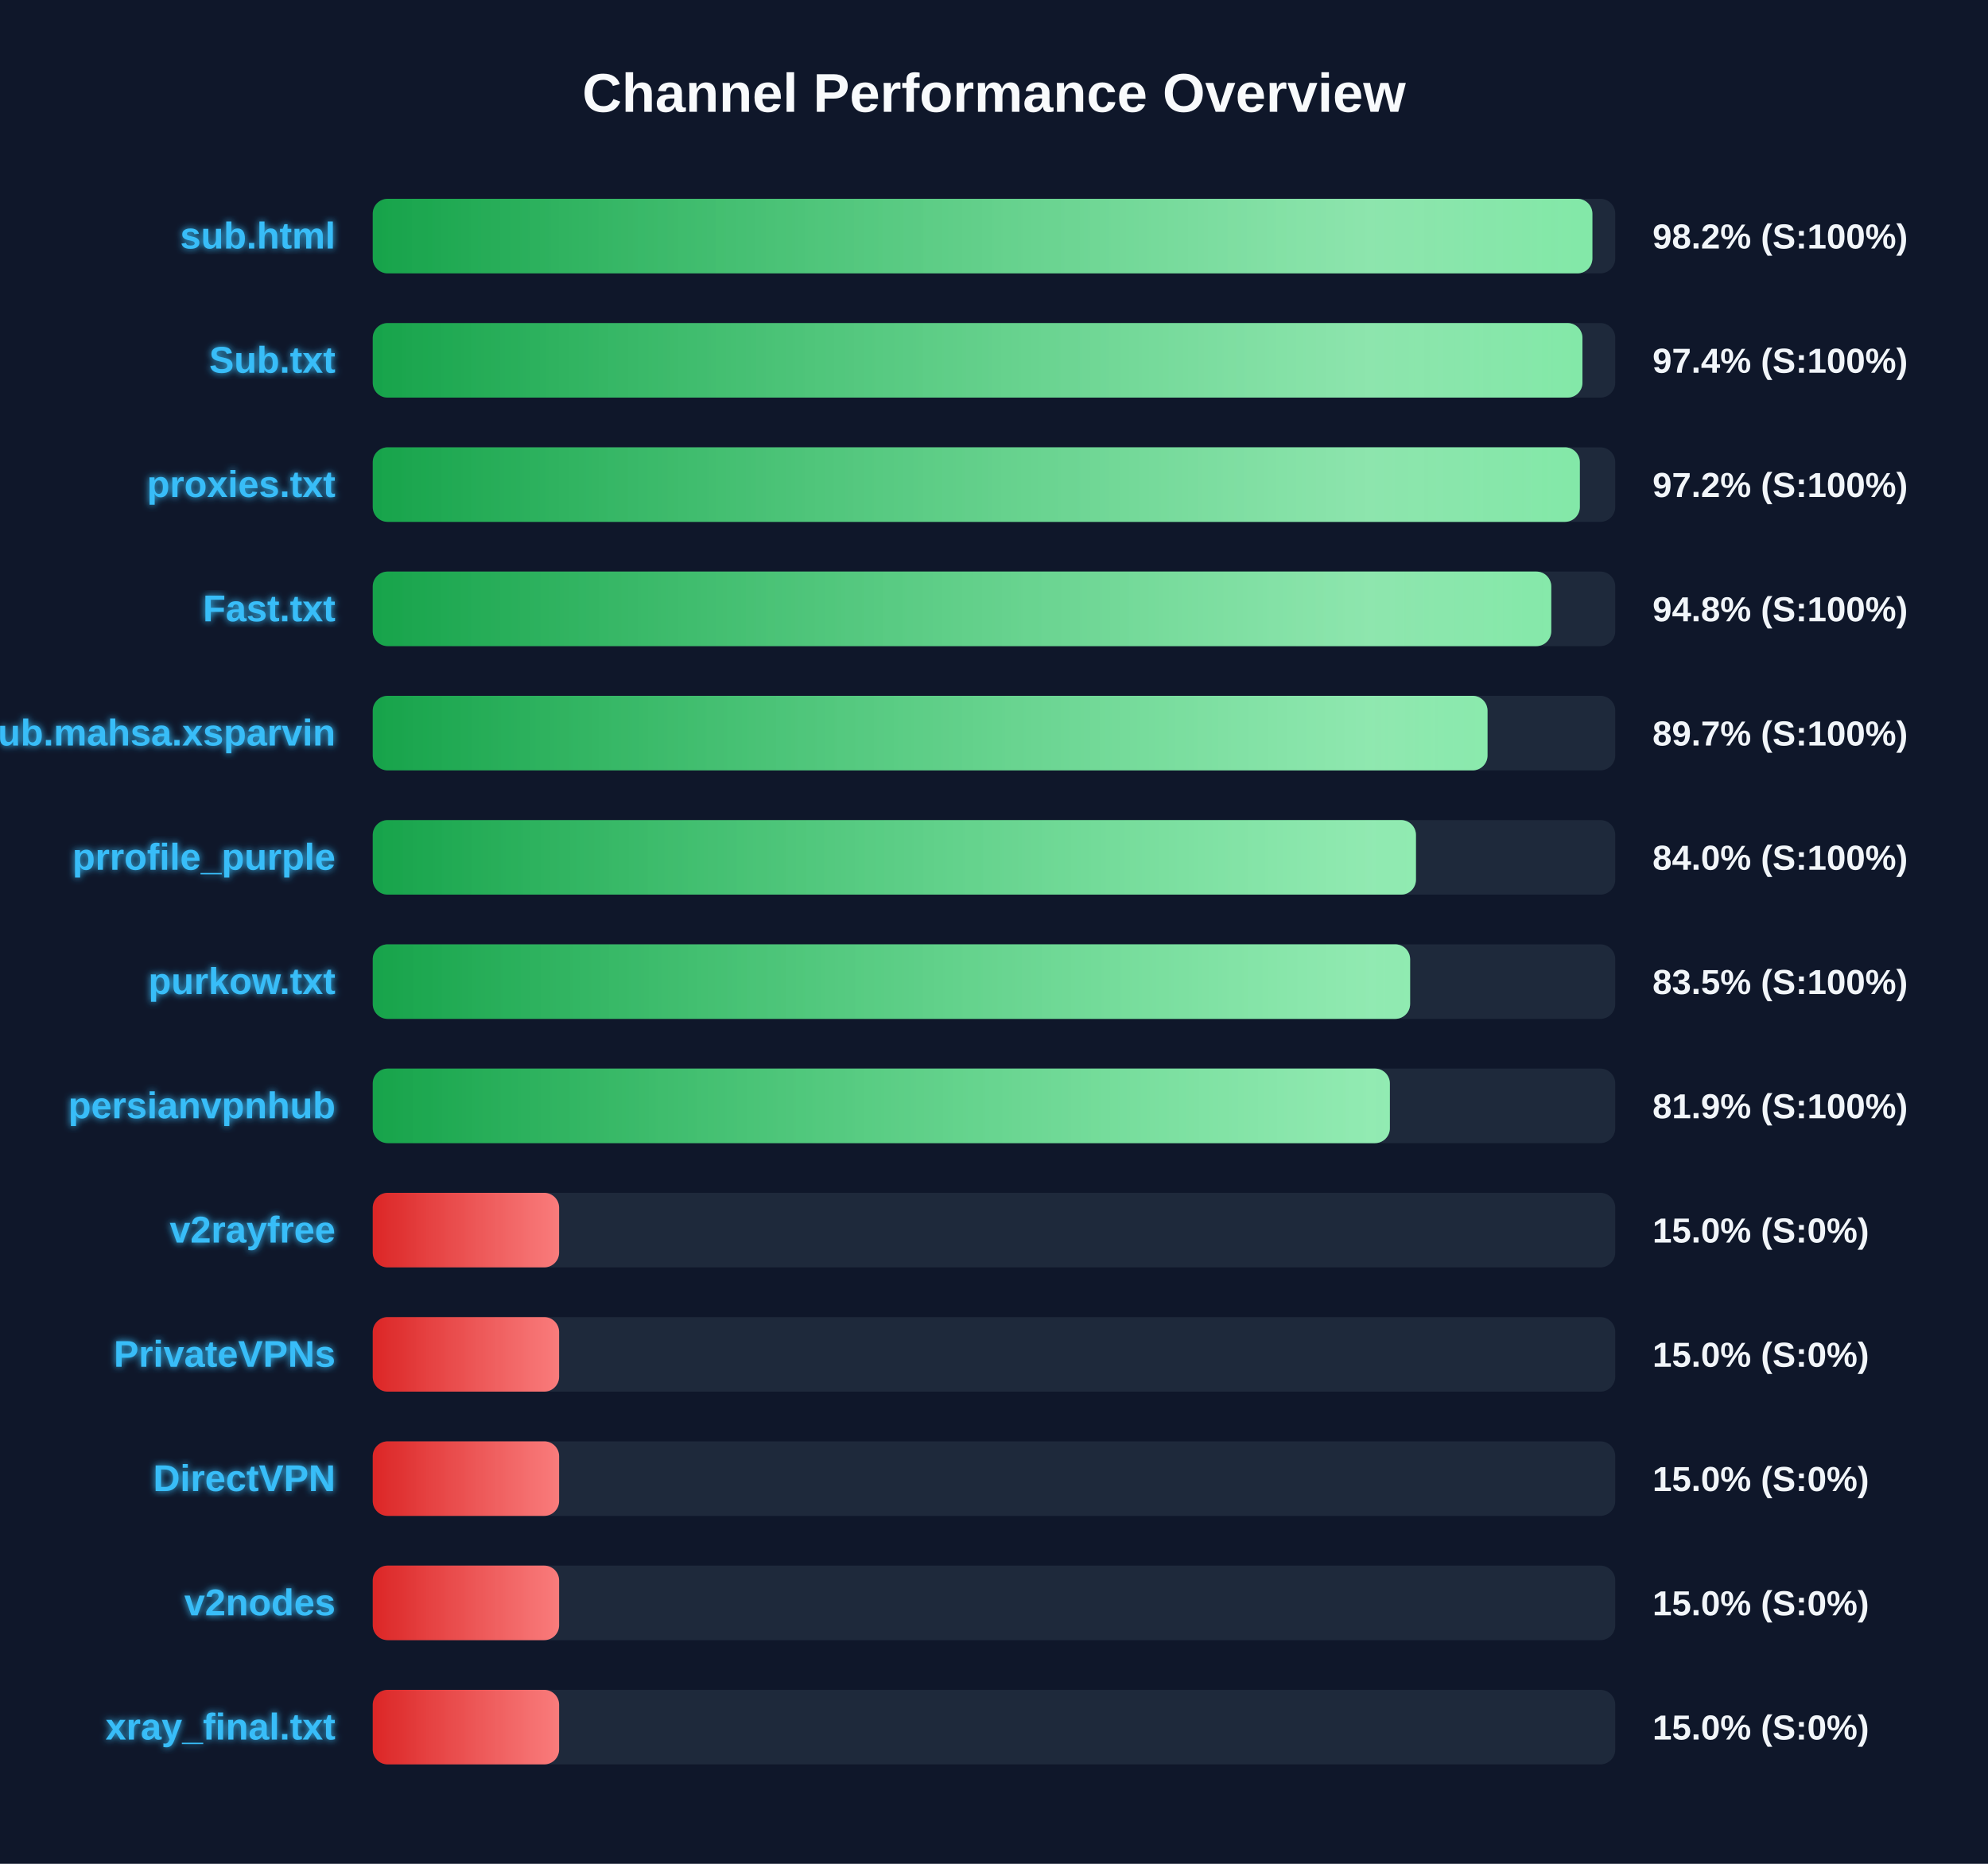
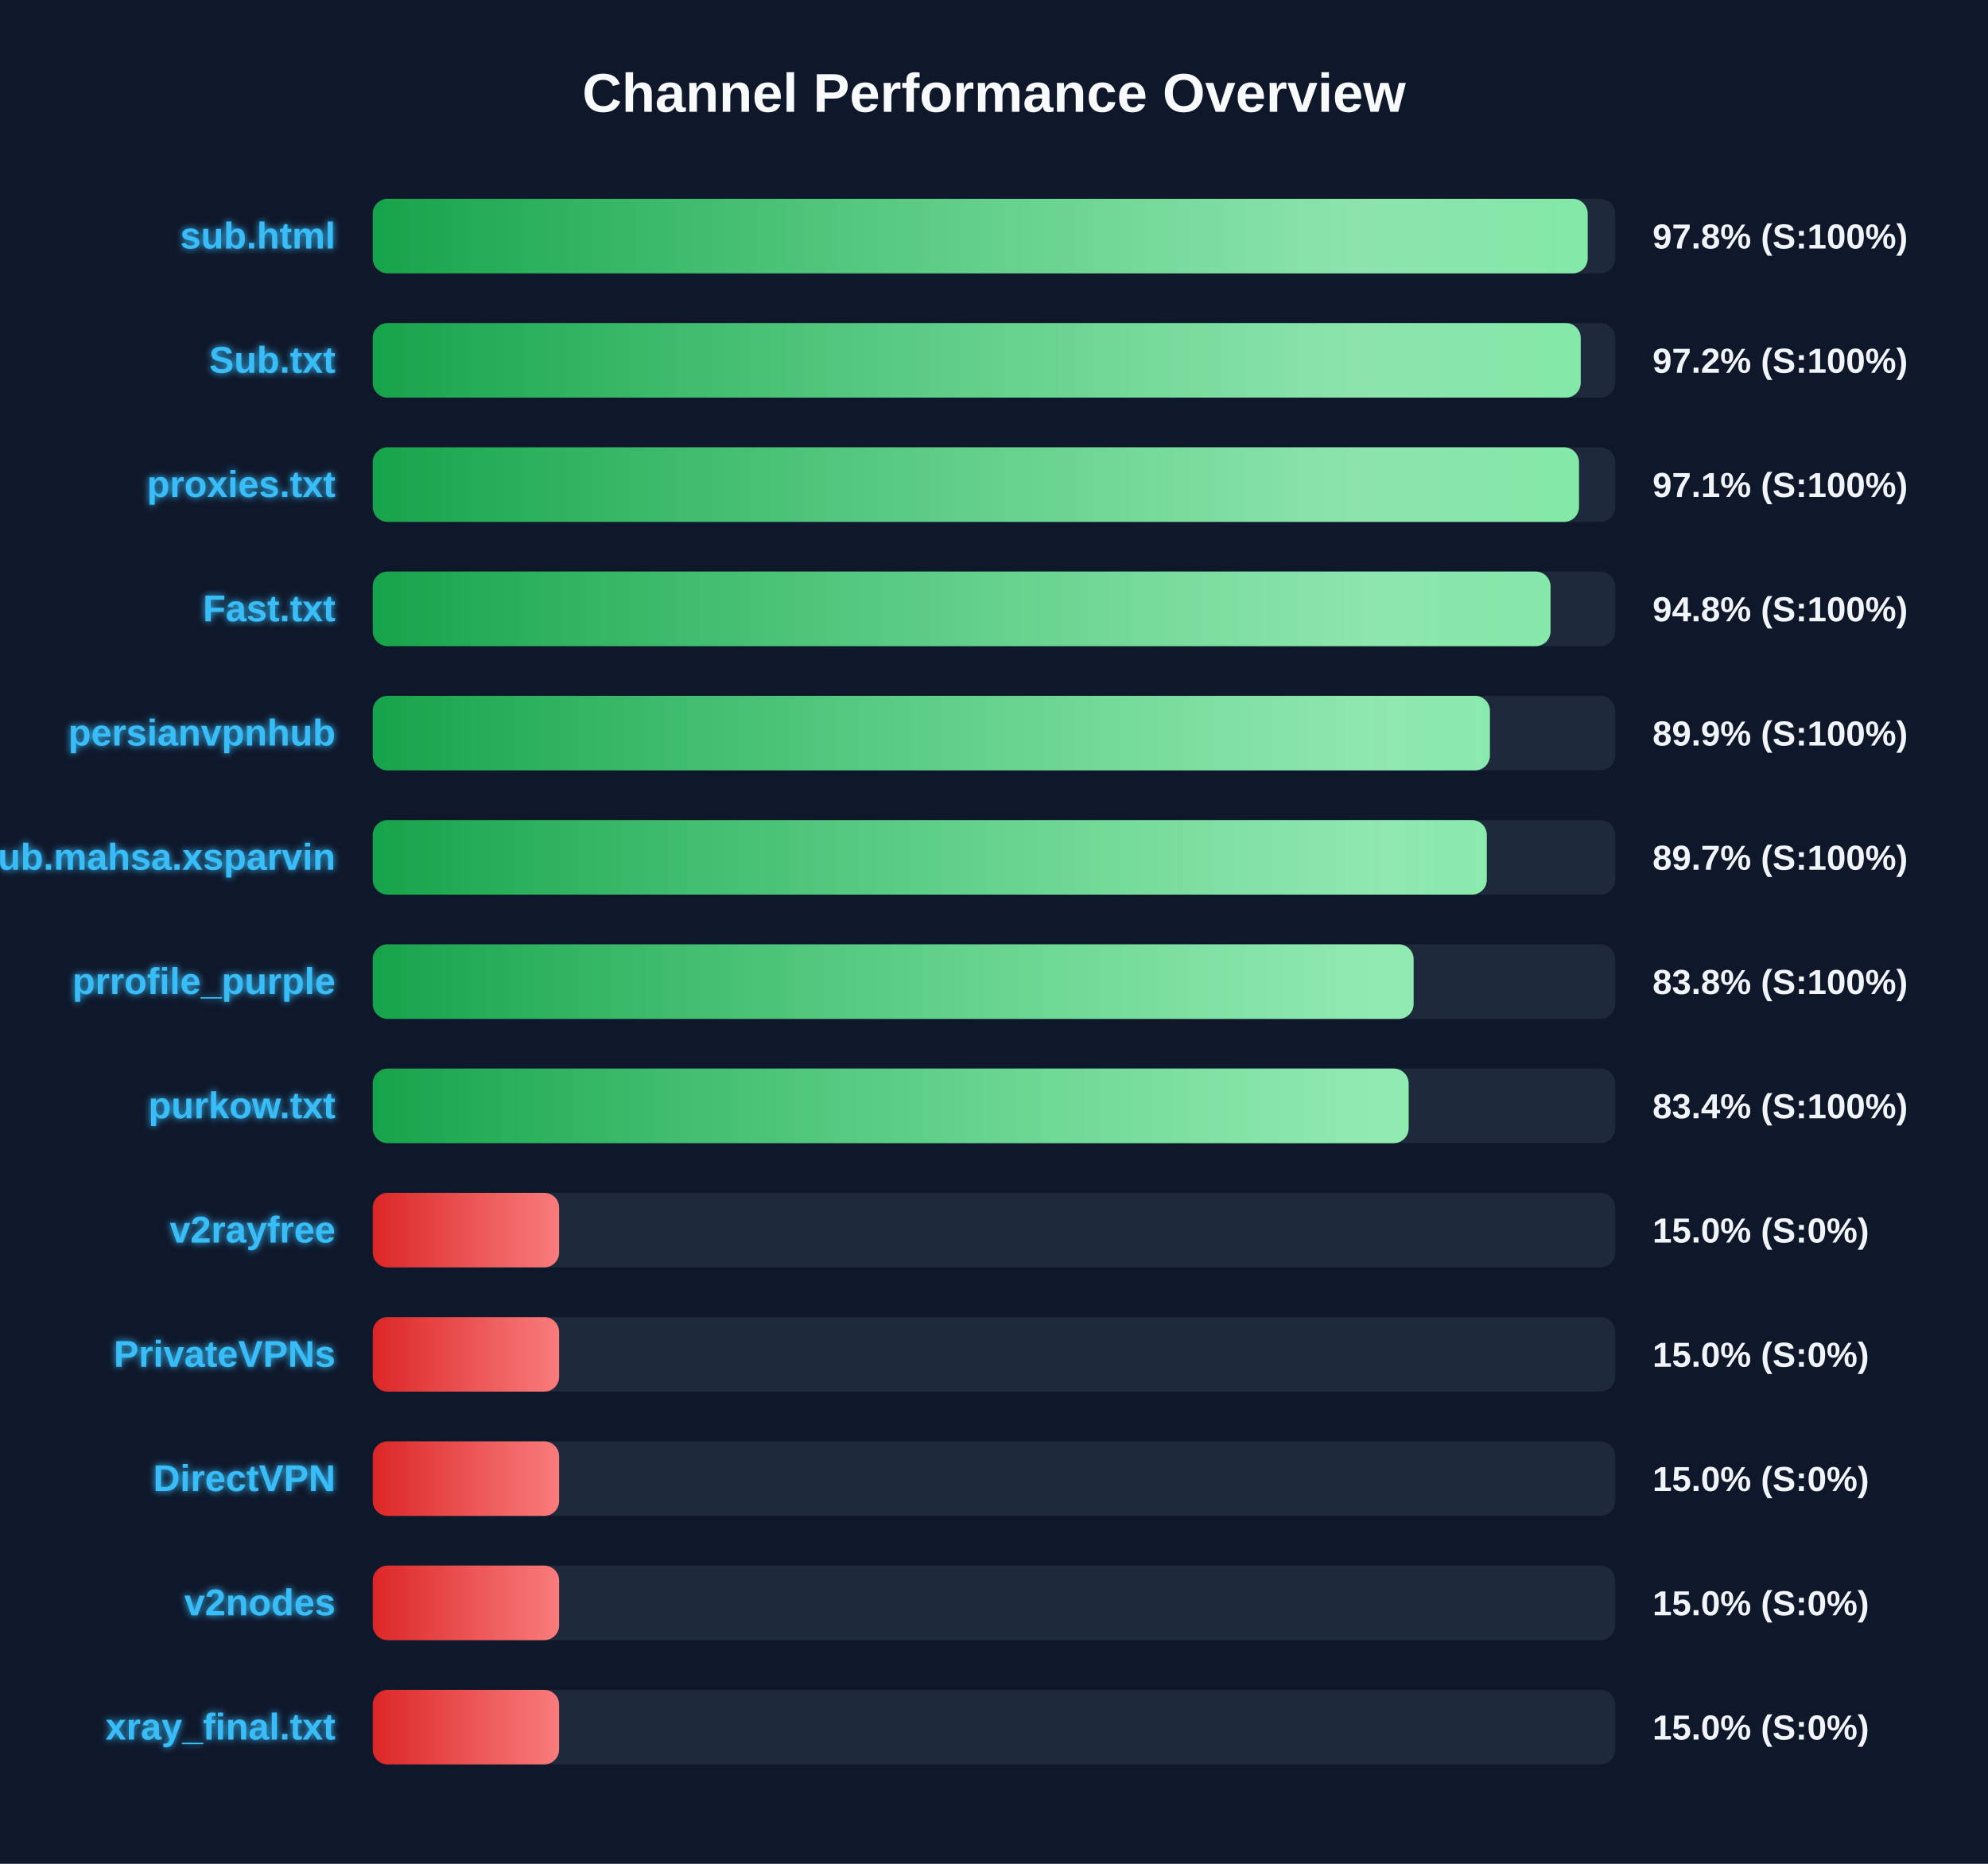
<svg xmlns="http://www.w3.org/2000/svg" width="800" height="750" version="1.1">
  <defs>
    <linearGradient id="grad-green" x1="0%" y1="0%" x2="100%" y2="0%">
      <stop offset="0%" stop-color="#16a34a" />
      <stop offset="100%" stop-color="#4ade80" />
    </linearGradient>
    <linearGradient id="grad-yellow" x1="0%" y1="0%" x2="100%" y2="0%">
      <stop offset="0%" stop-color="#ca8a04" />
      <stop offset="100%" stop-color="#fde047" />
    </linearGradient>
    <linearGradient id="grad-red" x1="0%" y1="0%" x2="100%" y2="0%">
      <stop offset="0%" stop-color="#dc2626" />
      <stop offset="100%" stop-color="#f87171" />
    </linearGradient>
    <linearGradient id="shimmer" x1="0%" y1="0%" x2="100%" y2="0%">
      <stop offset="0%" stop-color="rgba(255,255,255,0)" />
      <stop offset="50%" stop-color="rgba(255,255,255,0.4)" />
      <stop offset="100%" stop-color="rgba(255,255,255,0)" />
    </linearGradient>
    <filter id="glow" x="-20%" y="-20%" width="140%" height="140%">
      <feGaussianBlur stdDeviation="1.5" result="blur" />
      <feComposite in="SourceGraphic" in2="blur" operator="over" />
    </filter>
  </defs>
  <style>
        .bg-rect { fill: #0f172a; }
        .title { font: bold 22px 'Segoe UI', Arial, sans-serif; fill: #f8fafc; }
        .row { font: bold 15px 'Segoe UI', Arial, sans-serif; fill: #38bdf8; filter: url(#glow); }
        .score { font: bold 14px 'Segoe UI', Arial, sans-serif; fill: #f1f5f9; }
        @keyframes shimmer-anim {
            0% { transform: translateX(-100%); }
            100% { transform: translateX(200%); }
        }
        .shimmer-rect {
            animation: shimmer-anim 2.5s infinite linear;
        }
    </style>
  <rect width="100%" height="100%" class="bg-rect" />
  <text x="400" y="45" text-anchor="middle" class="title">Channel Performance Overview</text>
  <rect x="150" y="80" width="500" height="30" fill="#1e293b" rx="6" />
  <clipPath id="clip-0">
-     <rect x="150" y="80" width="490.8" height="30" rx="6" />
+     <rect x="150" y="80" width="488.9" height="30" rx="6" />
  </clipPath>
-   <rect x="150" y="80" width="490.8" height="30" fill="url(#grad-green)" rx="6" />
+   <rect x="150" y="80" width="488.9" height="30" fill="url(#grad-green)" rx="6" />
  <g clip-path="url(#clip-0)">
    <rect x="150" y="80" width="100%" height="30" fill="url(#shimmer)" class="shimmer-rect" />
  </g>
  <text x="135" y="100" text-anchor="end" class="row">sub.html</text>
-   <text x="665" y="100" text-anchor="start" class="score">98.2% (S:100%)</text>
+   <text x="665" y="100" text-anchor="start" class="score">97.8% (S:100%)</text>
  <rect x="150" y="130" width="500" height="30" fill="#1e293b" rx="6" />
  <clipPath id="clip-1">
-     <rect x="150" y="130" width="486.8" height="30" rx="6" />
+     <rect x="150" y="130" width="486.1" height="30" rx="6" />
  </clipPath>
-   <rect x="150" y="130" width="486.8" height="30" fill="url(#grad-green)" rx="6" />
+   <rect x="150" y="130" width="486.1" height="30" fill="url(#grad-green)" rx="6" />
  <g clip-path="url(#clip-1)">
    <rect x="150" y="130" width="100%" height="30" fill="url(#shimmer)" class="shimmer-rect" />
  </g>
  <text x="135" y="150" text-anchor="end" class="row">Sub.txt</text>
-   <text x="665" y="150" text-anchor="start" class="score">97.4% (S:100%)</text>
+   <text x="665" y="150" text-anchor="start" class="score">97.2% (S:100%)</text>
  <rect x="150" y="180" width="500" height="30" fill="#1e293b" rx="6" />
  <clipPath id="clip-2">
-     <rect x="150" y="180" width="485.75" height="30" rx="6" />
+     <rect x="150" y="180" width="485.4" height="30" rx="6" />
  </clipPath>
-   <rect x="150" y="180" width="485.75" height="30" fill="url(#grad-green)" rx="6" />
+   <rect x="150" y="180" width="485.4" height="30" fill="url(#grad-green)" rx="6" />
  <g clip-path="url(#clip-2)">
    <rect x="150" y="180" width="100%" height="30" fill="url(#shimmer)" class="shimmer-rect" />
  </g>
  <text x="135" y="200" text-anchor="end" class="row">proxies.txt</text>
-   <text x="665" y="200" text-anchor="start" class="score">97.2% (S:100%)</text>
+   <text x="665" y="200" text-anchor="start" class="score">97.1% (S:100%)</text>
  <rect x="150" y="230" width="500" height="30" fill="#1e293b" rx="6" />
  <clipPath id="clip-3">
-     <rect x="150" y="230" width="474.25" height="30" rx="6" />
+     <rect x="150" y="230" width="473.95" height="30" rx="6" />
  </clipPath>
-   <rect x="150" y="230" width="474.25" height="30" fill="url(#grad-green)" rx="6" />
+   <rect x="150" y="230" width="473.95" height="30" fill="url(#grad-green)" rx="6" />
  <g clip-path="url(#clip-3)">
    <rect x="150" y="230" width="100%" height="30" fill="url(#shimmer)" class="shimmer-rect" />
  </g>
  <text x="135" y="250" text-anchor="end" class="row">Fast.txt</text>
  <text x="665" y="250" text-anchor="start" class="score">94.8% (S:100%)</text>
  <rect x="150" y="280" width="500" height="30" fill="#1e293b" rx="6" />
  <clipPath id="clip-4">
-     <rect x="150" y="280" width="448.6" height="30" rx="6" />
+     <rect x="150" y="280" width="449.55" height="30" rx="6" />
  </clipPath>
-   <rect x="150" y="280" width="448.6" height="30" fill="url(#grad-green)" rx="6" />
+   <rect x="150" y="280" width="449.55" height="30" fill="url(#grad-green)" rx="6" />
  <g clip-path="url(#clip-4)">
    <rect x="150" y="280" width="100%" height="30" fill="url(#shimmer)" class="shimmer-rect" />
  </g>
-   <text x="135" y="300" text-anchor="end" class="row">Sub.mahsa.xsparvin</text>
-   <text x="665" y="300" text-anchor="start" class="score">89.7% (S:100%)</text>
+   <text x="135" y="300" text-anchor="end" class="row">persianvpnhub</text>
+   <text x="665" y="300" text-anchor="start" class="score">89.9% (S:100%)</text>
  <rect x="150" y="330" width="500" height="30" fill="#1e293b" rx="6" />
  <clipPath id="clip-5">
-     <rect x="150" y="330" width="419.8" height="30" rx="6" />
+     <rect x="150" y="330" width="448.3" height="30" rx="6" />
  </clipPath>
-   <rect x="150" y="330" width="419.8" height="30" fill="url(#grad-green)" rx="6" />
+   <rect x="150" y="330" width="448.3" height="30" fill="url(#grad-green)" rx="6" />
  <g clip-path="url(#clip-5)">
    <rect x="150" y="330" width="100%" height="30" fill="url(#shimmer)" class="shimmer-rect" />
  </g>
-   <text x="135" y="350" text-anchor="end" class="row">prrofile_purple</text>
-   <text x="665" y="350" text-anchor="start" class="score">84.0% (S:100%)</text>
+   <text x="135" y="350" text-anchor="end" class="row">Sub.mahsa.xsparvin</text>
+   <text x="665" y="350" text-anchor="start" class="score">89.7% (S:100%)</text>
  <rect x="150" y="380" width="500" height="30" fill="#1e293b" rx="6" />
  <clipPath id="clip-6">
-     <rect x="150" y="380" width="417.45" height="30" rx="6" />
+     <rect x="150" y="380" width="418.85" height="30" rx="6" />
  </clipPath>
-   <rect x="150" y="380" width="417.45" height="30" fill="url(#grad-green)" rx="6" />
+   <rect x="150" y="380" width="418.85" height="30" fill="url(#grad-green)" rx="6" />
  <g clip-path="url(#clip-6)">
    <rect x="150" y="380" width="100%" height="30" fill="url(#shimmer)" class="shimmer-rect" />
  </g>
-   <text x="135" y="400" text-anchor="end" class="row">purkow.txt</text>
-   <text x="665" y="400" text-anchor="start" class="score">83.5% (S:100%)</text>
+   <text x="135" y="400" text-anchor="end" class="row">prrofile_purple</text>
+   <text x="665" y="400" text-anchor="start" class="score">83.8% (S:100%)</text>
  <rect x="150" y="430" width="500" height="30" fill="#1e293b" rx="6" />
  <clipPath id="clip-7">
-     <rect x="150" y="430" width="409.3" height="30" rx="6" />
+     <rect x="150" y="430" width="416.85" height="30" rx="6" />
  </clipPath>
-   <rect x="150" y="430" width="409.3" height="30" fill="url(#grad-green)" rx="6" />
+   <rect x="150" y="430" width="416.85" height="30" fill="url(#grad-green)" rx="6" />
  <g clip-path="url(#clip-7)">
    <rect x="150" y="430" width="100%" height="30" fill="url(#shimmer)" class="shimmer-rect" />
  </g>
-   <text x="135" y="450" text-anchor="end" class="row">persianvpnhub</text>
-   <text x="665" y="450" text-anchor="start" class="score">81.9% (S:100%)</text>
+   <text x="135" y="450" text-anchor="end" class="row">purkow.txt</text>
+   <text x="665" y="450" text-anchor="start" class="score">83.4% (S:100%)</text>
  <rect x="150" y="480" width="500" height="30" fill="#1e293b" rx="6" />
  <clipPath id="clip-8">
    <rect x="150" y="480" width="75.0" height="30" rx="6" />
  </clipPath>
  <rect x="150" y="480" width="75.0" height="30" fill="url(#grad-red)" rx="6" />
  <g clip-path="url(#clip-8)">
    <rect x="150" y="480" width="100%" height="30" fill="url(#shimmer)" class="shimmer-rect" />
  </g>
  <text x="135" y="500" text-anchor="end" class="row">v2rayfree</text>
  <text x="665" y="500" text-anchor="start" class="score">15.0% (S:0%)</text>
  <rect x="150" y="530" width="500" height="30" fill="#1e293b" rx="6" />
  <clipPath id="clip-9">
    <rect x="150" y="530" width="75.0" height="30" rx="6" />
  </clipPath>
  <rect x="150" y="530" width="75.0" height="30" fill="url(#grad-red)" rx="6" />
  <g clip-path="url(#clip-9)">
    <rect x="150" y="530" width="100%" height="30" fill="url(#shimmer)" class="shimmer-rect" />
  </g>
  <text x="135" y="550" text-anchor="end" class="row">PrivateVPNs</text>
  <text x="665" y="550" text-anchor="start" class="score">15.0% (S:0%)</text>
  <rect x="150" y="580" width="500" height="30" fill="#1e293b" rx="6" />
  <clipPath id="clip-10">
    <rect x="150" y="580" width="75.0" height="30" rx="6" />
  </clipPath>
  <rect x="150" y="580" width="75.0" height="30" fill="url(#grad-red)" rx="6" />
  <g clip-path="url(#clip-10)">
    <rect x="150" y="580" width="100%" height="30" fill="url(#shimmer)" class="shimmer-rect" />
  </g>
  <text x="135" y="600" text-anchor="end" class="row">DirectVPN</text>
  <text x="665" y="600" text-anchor="start" class="score">15.0% (S:0%)</text>
  <rect x="150" y="630" width="500" height="30" fill="#1e293b" rx="6" />
  <clipPath id="clip-11">
    <rect x="150" y="630" width="75.0" height="30" rx="6" />
  </clipPath>
  <rect x="150" y="630" width="75.0" height="30" fill="url(#grad-red)" rx="6" />
  <g clip-path="url(#clip-11)">
    <rect x="150" y="630" width="100%" height="30" fill="url(#shimmer)" class="shimmer-rect" />
  </g>
  <text x="135" y="650" text-anchor="end" class="row">v2nodes</text>
  <text x="665" y="650" text-anchor="start" class="score">15.0% (S:0%)</text>
  <rect x="150" y="680" width="500" height="30" fill="#1e293b" rx="6" />
  <clipPath id="clip-12">
    <rect x="150" y="680" width="75.0" height="30" rx="6" />
  </clipPath>
  <rect x="150" y="680" width="75.0" height="30" fill="url(#grad-red)" rx="6" />
  <g clip-path="url(#clip-12)">
    <rect x="150" y="680" width="100%" height="30" fill="url(#shimmer)" class="shimmer-rect" />
  </g>
  <text x="135" y="700" text-anchor="end" class="row">xray_final.txt</text>
  <text x="665" y="700" text-anchor="start" class="score">15.0% (S:0%)</text>
</svg>
